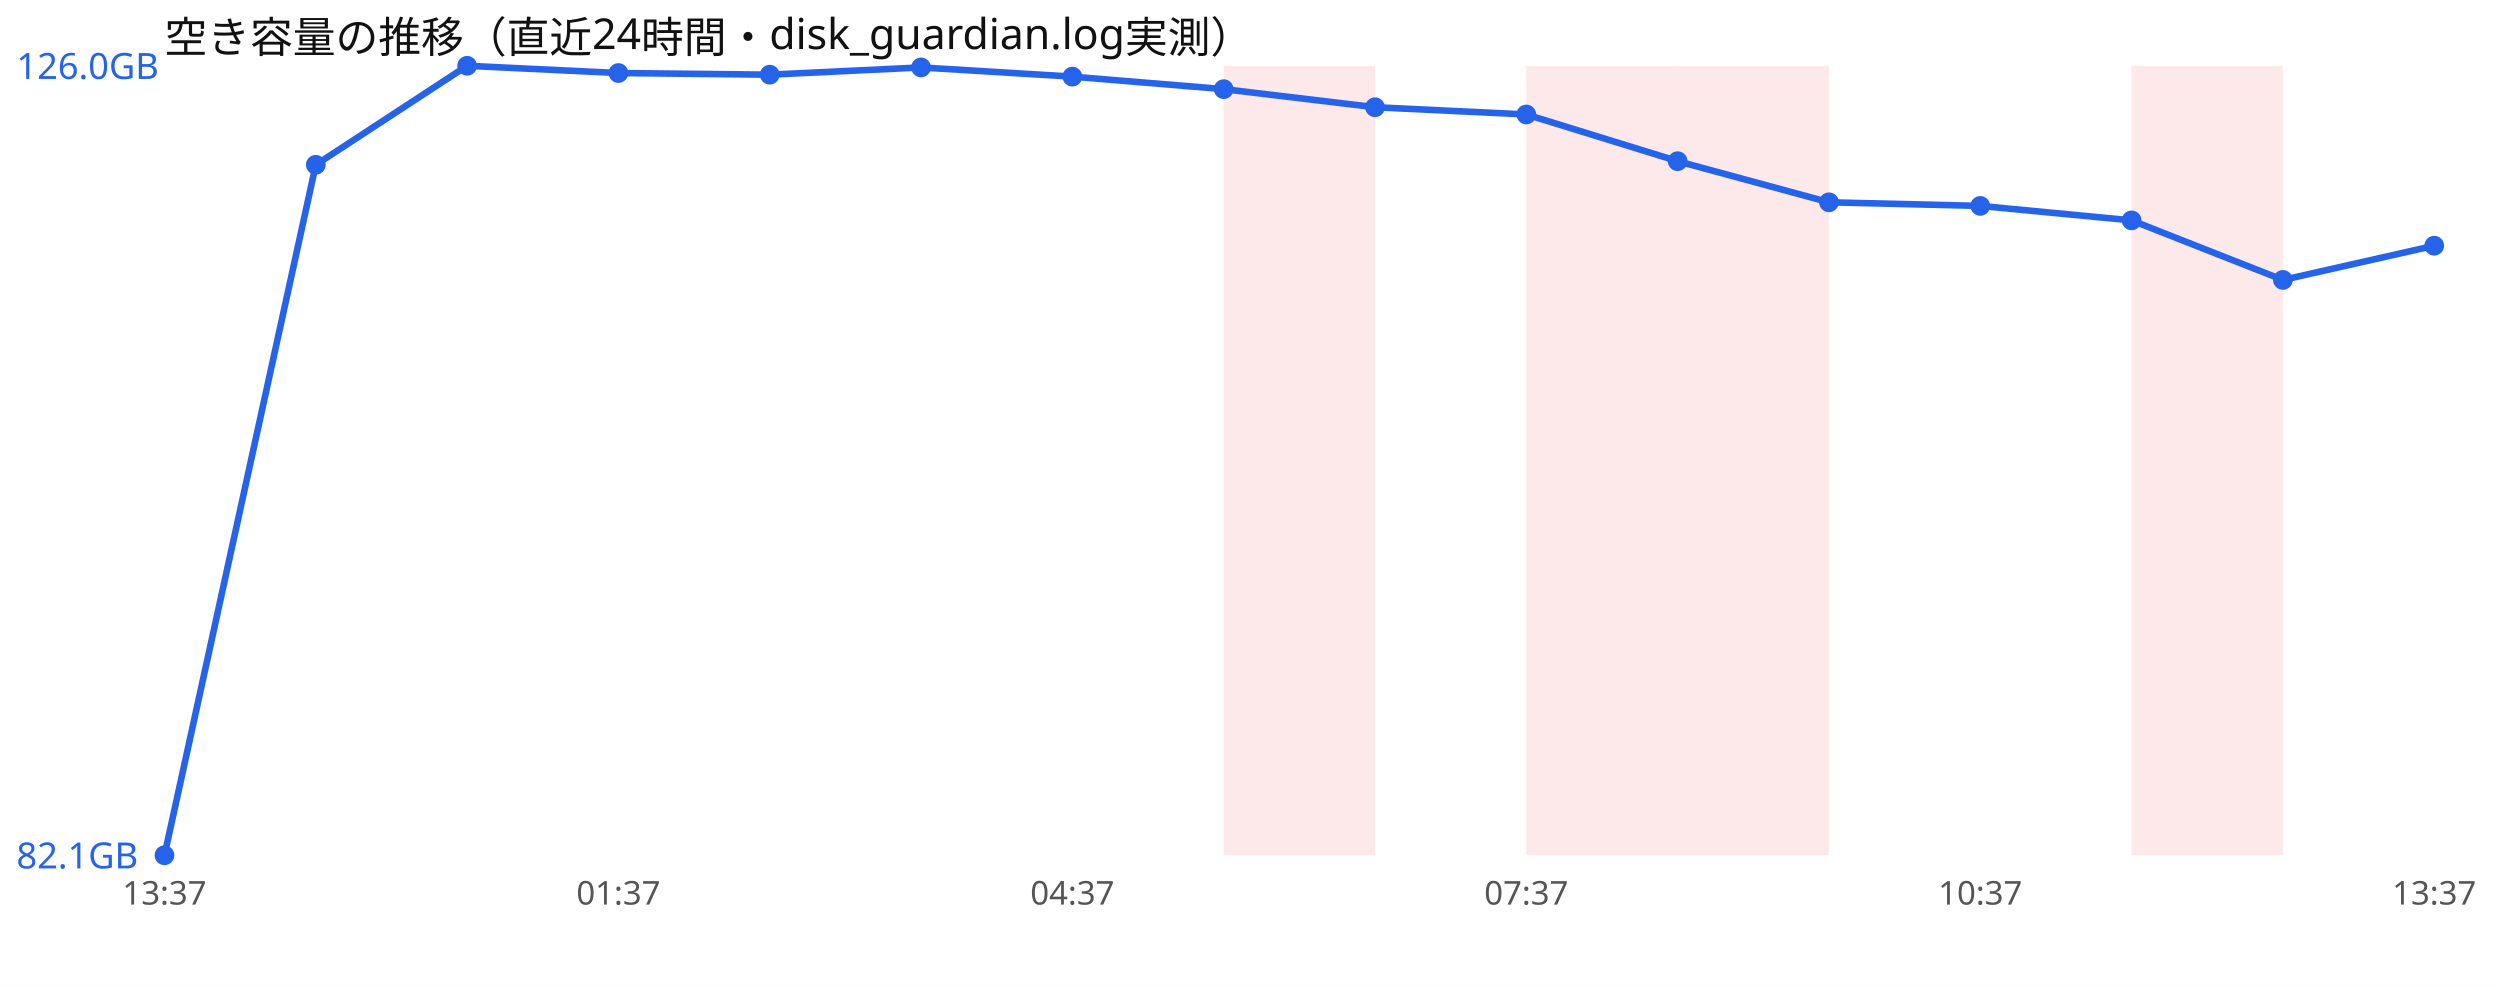
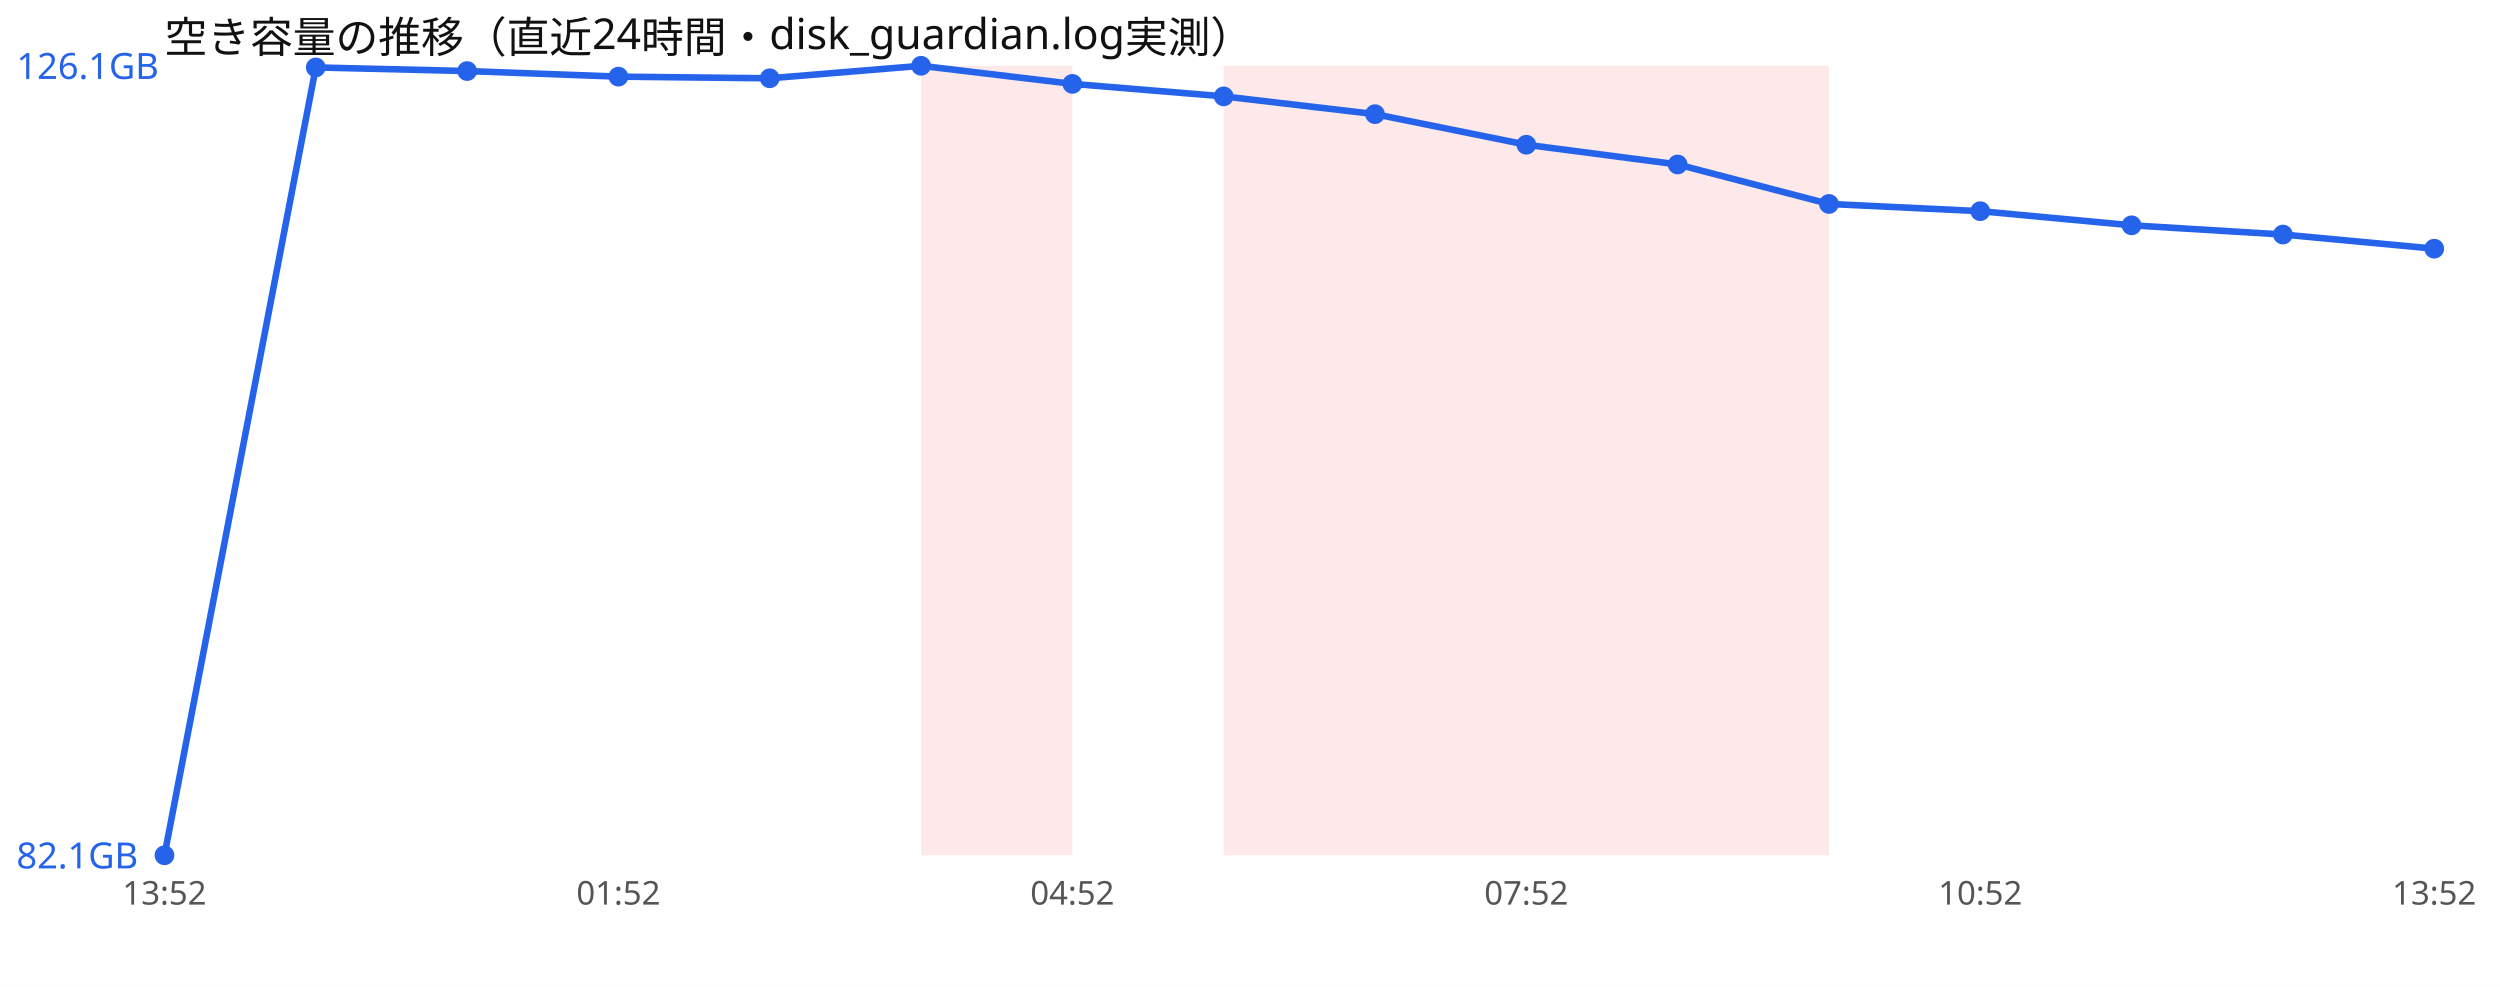
<svg xmlns="http://www.w3.org/2000/svg" width="760" height="300" viewBox="0 0 760 300" font-family="sans-serif">
  <rect width="760" height="300" fill="#ffffff" />
  <text x="50" y="16" font-size="13" fill="#111">空き容量の推移（直近24時間・disk_guardian.log実測）</text>
+   <rect x="280.0" y="20" width="46.0" height="240" fill="#ef4444" opacity="0.12" />
  <rect x="372.0" y="20" width="46.0" height="240" fill="#ef4444" opacity="0.12" />
+   <rect x="418.0" y="20" width="46.0" height="240" fill="#ef4444" opacity="0.12" />
  <rect x="464.0" y="20" width="46.0" height="240" fill="#ef4444" opacity="0.12" />
  <rect x="510.0" y="20" width="46.0" height="240" fill="#ef4444" opacity="0.12" />
-   <rect x="648.0" y="20" width="46.0" height="240" fill="#ef4444" opacity="0.12" />
-   <polyline points="50.0,260.0 96.0,50.1 142.0,20.0 188.0,22.2 234.0,22.7 280.0,20.5 326.0,23.3 372.0,27.1 418.0,32.6 464.0,34.8 510.0,49.0 556.0,61.5 602.0,62.6 648.0,67.0 694.0,85.1 740.0,74.7" fill="none" stroke="#2563eb" stroke-width="2" />
+   <polyline points="50.0,260.0 96.0,20.5 142.0,21.6 188.0,23.3 234.0,23.8 280.0,20.0 326.0,25.5 372.0,29.3 418.0,34.7 464.0,44.0 510.0,50.0 556.0,62.0 602.0,64.2 648.0,68.5 694.0,71.3 740.0,75.6" fill="none" stroke="#2563eb" stroke-width="2" />
  <circle cx="50.0" cy="260.0" r="3" fill="#2563eb" />
-   <circle cx="96.0" cy="50.1" r="3" fill="#2563eb" />
-   <circle cx="142.0" cy="20.0" r="3" fill="#2563eb" />
-   <circle cx="188.0" cy="22.2" r="3" fill="#2563eb" />
-   <circle cx="234.0" cy="22.7" r="3" fill="#2563eb" />
-   <circle cx="280.0" cy="20.5" r="3" fill="#2563eb" />
-   <circle cx="326.0" cy="23.3" r="3" fill="#2563eb" />
-   <circle cx="372.0" cy="27.1" r="3" fill="#2563eb" />
-   <circle cx="418.0" cy="32.6" r="3" fill="#2563eb" />
-   <circle cx="464.0" cy="34.8" r="3" fill="#2563eb" />
-   <circle cx="510.0" cy="49.0" r="3" fill="#2563eb" />
-   <circle cx="556.0" cy="61.5" r="3" fill="#2563eb" />
-   <circle cx="602.0" cy="62.6" r="3" fill="#2563eb" />
-   <circle cx="648.0" cy="67.0" r="3" fill="#2563eb" />
-   <circle cx="694.0" cy="85.1" r="3" fill="#2563eb" />
-   <circle cx="740.0" cy="74.7" r="3" fill="#2563eb" />
-   <text x="5" y="24.0" font-size="11" fill="#2563eb">126.0GB</text>
+   <circle cx="96.0" cy="20.5" r="3" fill="#2563eb" />
+   <circle cx="142.0" cy="21.6" r="3" fill="#2563eb" />
+   <circle cx="188.0" cy="23.3" r="3" fill="#2563eb" />
+   <circle cx="234.0" cy="23.8" r="3" fill="#2563eb" />
+   <circle cx="280.0" cy="20.0" r="3" fill="#2563eb" />
+   <circle cx="326.0" cy="25.5" r="3" fill="#2563eb" />
+   <circle cx="372.0" cy="29.3" r="3" fill="#2563eb" />
+   <circle cx="418.0" cy="34.7" r="3" fill="#2563eb" />
+   <circle cx="464.0" cy="44.0" r="3" fill="#2563eb" />
+   <circle cx="510.0" cy="50.0" r="3" fill="#2563eb" />
+   <circle cx="556.0" cy="62.0" r="3" fill="#2563eb" />
+   <circle cx="602.0" cy="64.2" r="3" fill="#2563eb" />
+   <circle cx="648.0" cy="68.5" r="3" fill="#2563eb" />
+   <circle cx="694.0" cy="71.3" r="3" fill="#2563eb" />
+   <circle cx="740.0" cy="75.6" r="3" fill="#2563eb" />
+   <text x="5" y="24.0" font-size="11" fill="#2563eb">126.1GB</text>
  <text x="5" y="264.0" font-size="11" fill="#2563eb">82.1GB</text>
-   <text x="50.0" y="275" font-size="10" fill="#555" text-anchor="middle">13:37</text>
-   <text x="188.0" y="275" font-size="10" fill="#555" text-anchor="middle">01:37</text>
-   <text x="326.0" y="275" font-size="10" fill="#555" text-anchor="middle">04:37</text>
-   <text x="464.0" y="275" font-size="10" fill="#555" text-anchor="middle">07:37</text>
-   <text x="602.0" y="275" font-size="10" fill="#555" text-anchor="middle">10:37</text>
-   <text x="740.0" y="275" font-size="10" fill="#555" text-anchor="middle">13:37</text>
+   <text x="50.0" y="275" font-size="10" fill="#555" text-anchor="middle">13:52</text>
+   <text x="188.0" y="275" font-size="10" fill="#555" text-anchor="middle">01:52</text>
+   <text x="326.0" y="275" font-size="10" fill="#555" text-anchor="middle">04:52</text>
+   <text x="464.0" y="275" font-size="10" fill="#555" text-anchor="middle">07:52</text>
+   <text x="602.0" y="275" font-size="10" fill="#555" text-anchor="middle">10:52</text>
+   <text x="740.0" y="275" font-size="10" fill="#555" text-anchor="middle">13:52</text>
</svg>
